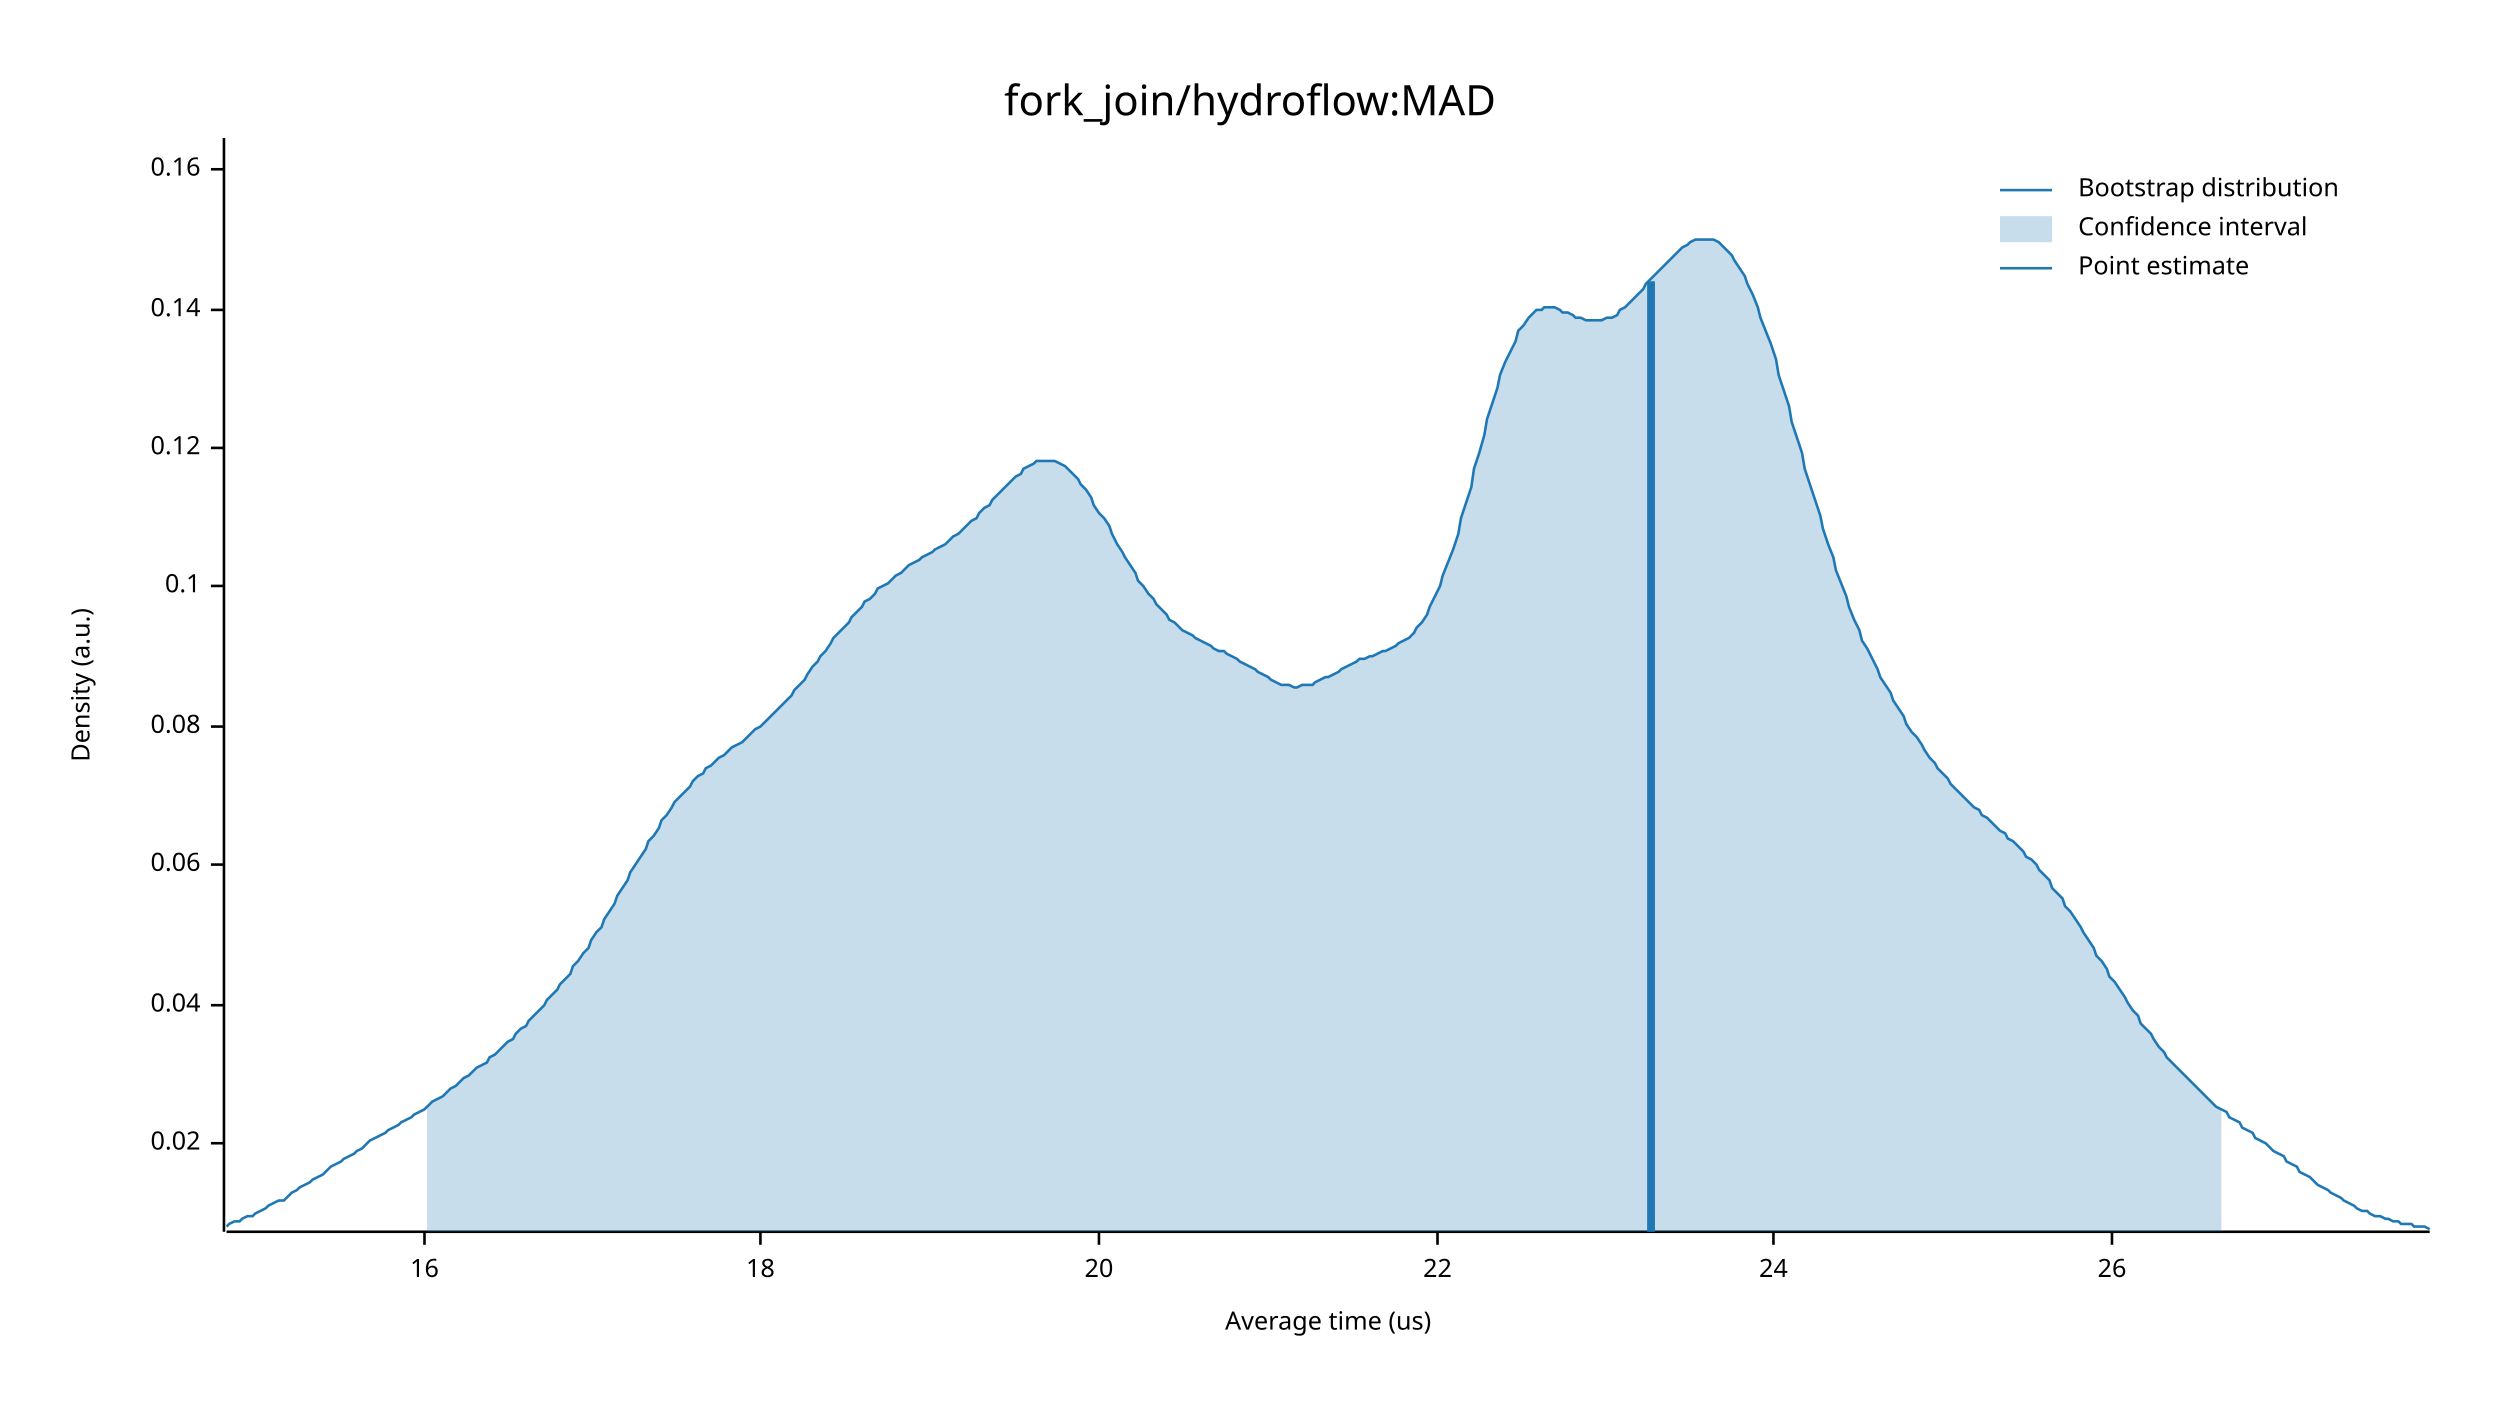
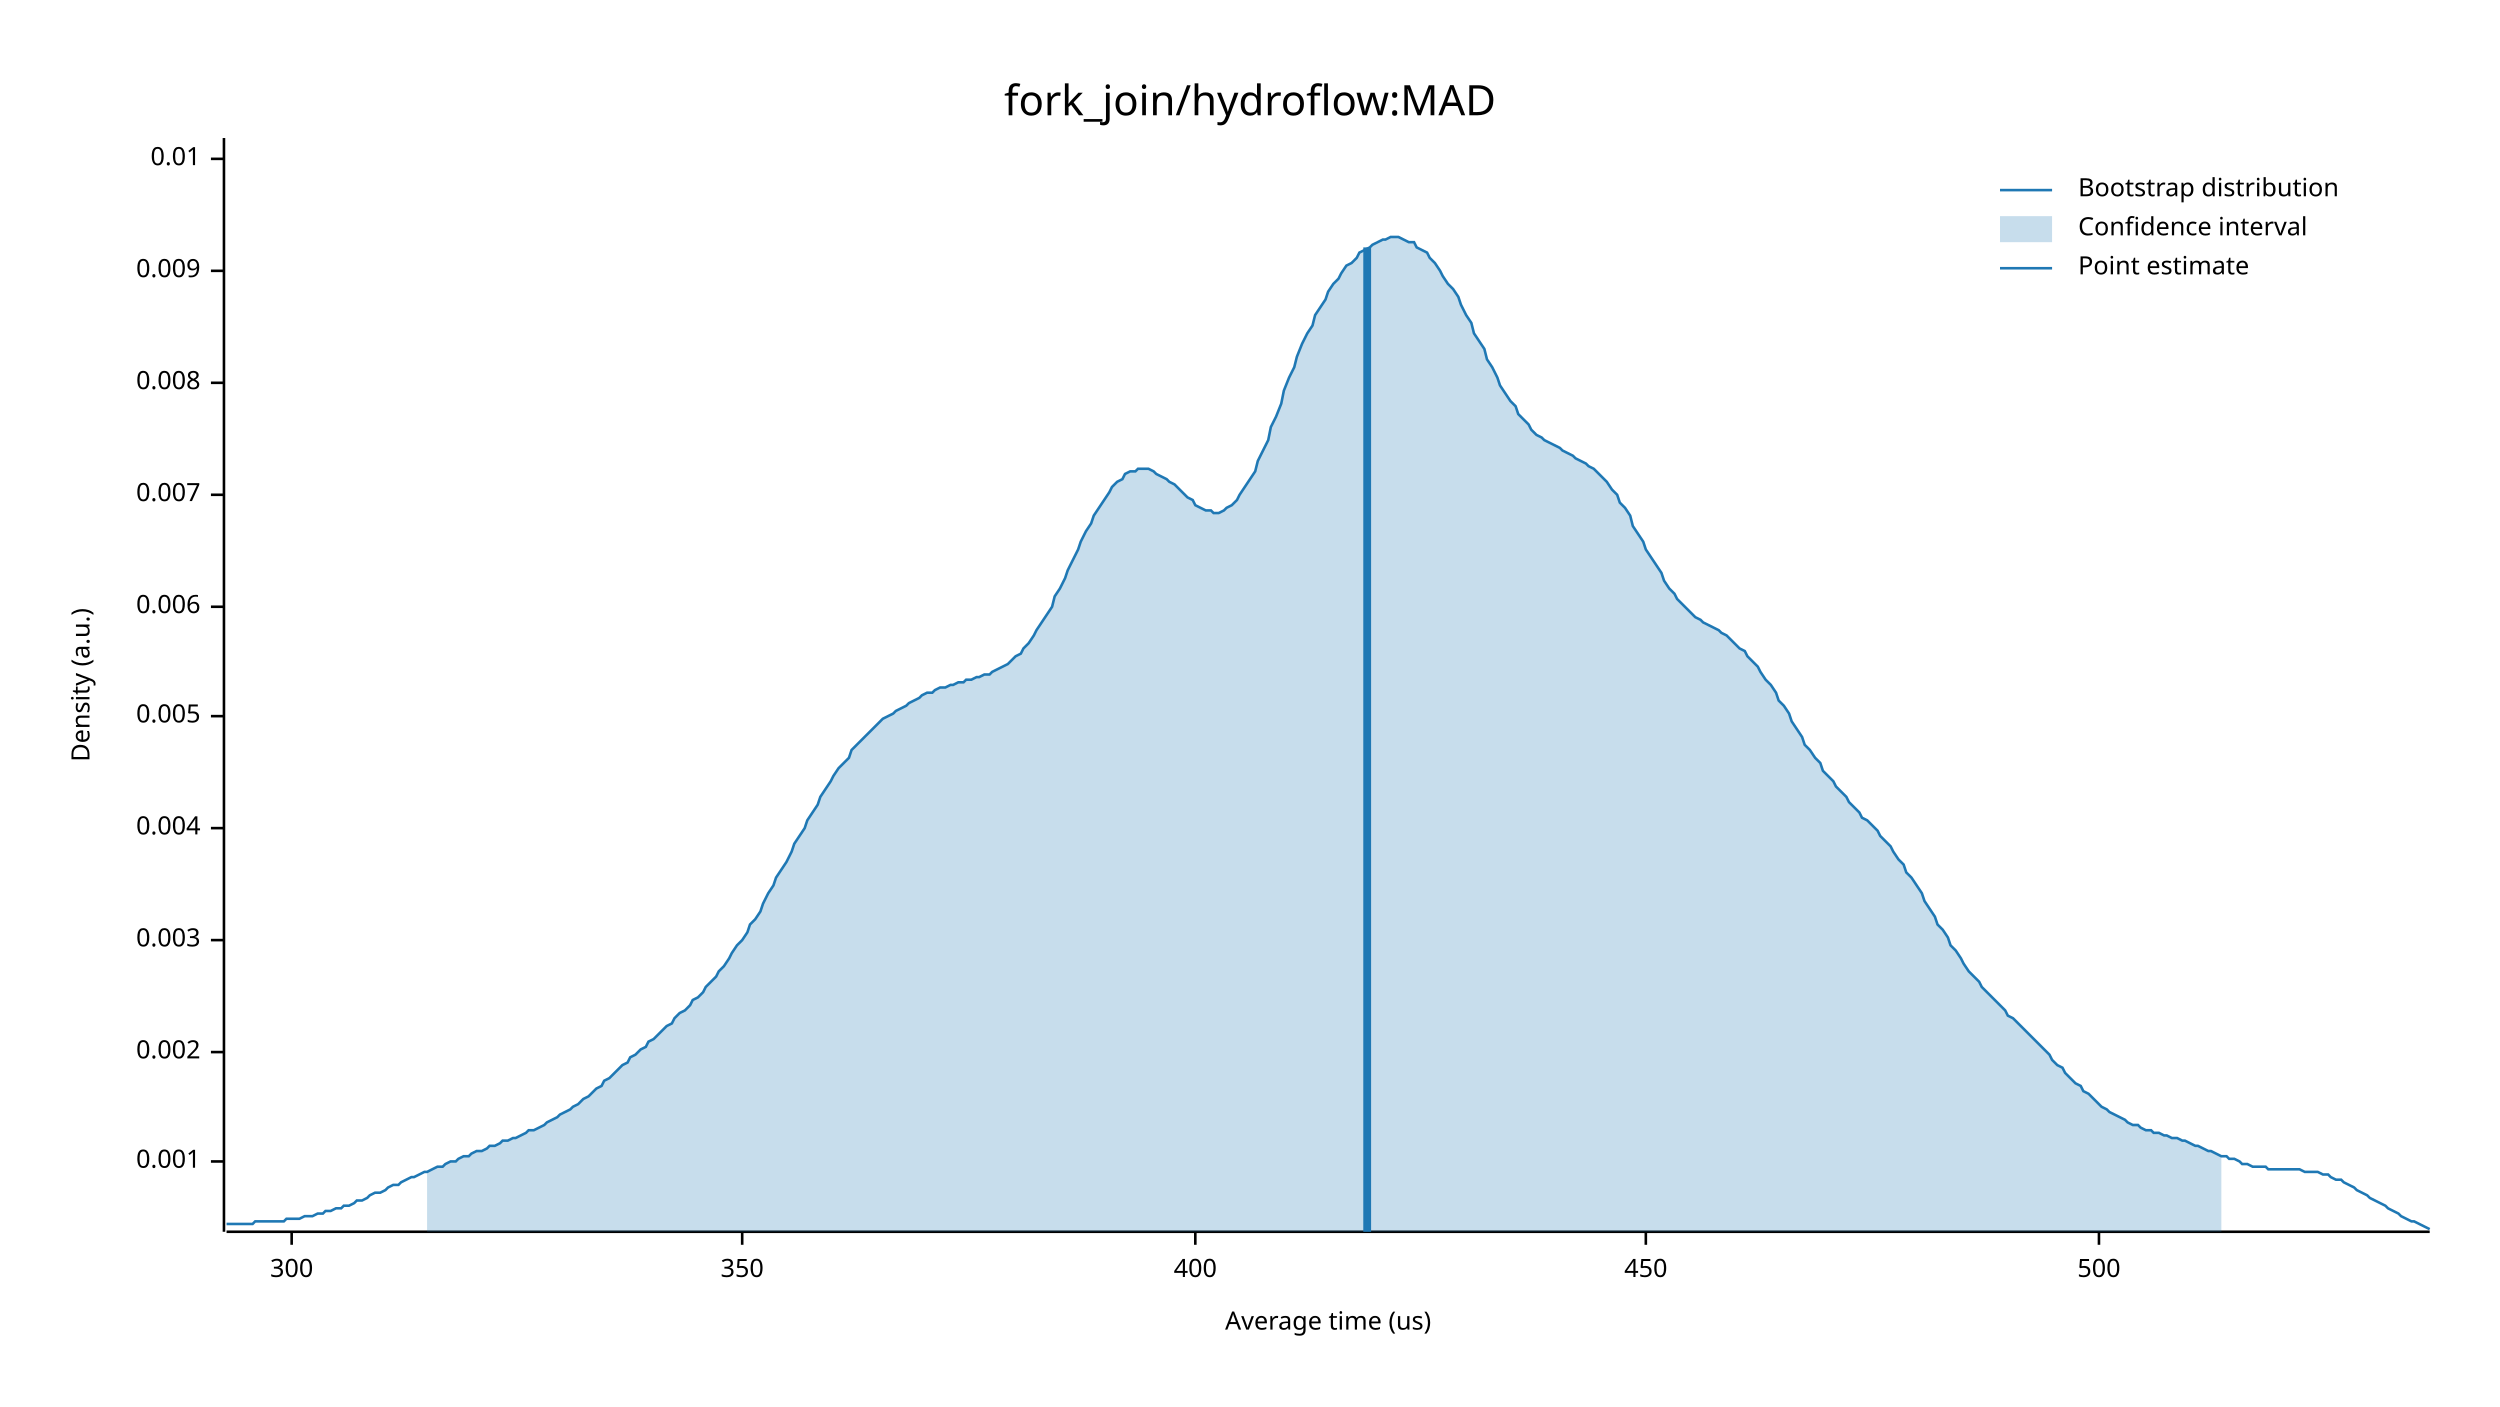
<svg xmlns="http://www.w3.org/2000/svg" width="960" height="540" viewBox="0 0 960 540">
  <text x="480" y="32" dy="0.76em" text-anchor="middle" font-family="sans-serif" font-size="16.129" opacity="1" fill="#000000">
fork_join/hydroflow:MAD
</text>
  <text x="27" y="263" dy="0.76em" text-anchor="middle" font-family="sans-serif" font-size="9.677" opacity="1" fill="#000000" transform="rotate(270, 27, 263)">
Density (a.u.)
</text>
  <text x="510" y="513" dy="-0.5ex" text-anchor="middle" font-family="sans-serif" font-size="9.677" opacity="1" fill="#000000">
Average time (us)
</text>
  <polyline fill="none" opacity="1" stroke="#000000" stroke-width="1" points="86,53 86,473 " />
-   <text x="77" y="439" dy="0.5ex" text-anchor="end" font-family="sans-serif" font-size="9.677" opacity="1" fill="#000000">
- 0.02
+   <text x="77" y="446" dy="0.5ex" text-anchor="end" font-family="sans-serif" font-size="9.677" opacity="1" fill="#000000">
+ 0.001
</text>
-   <polyline fill="none" opacity="1" stroke="#000000" stroke-width="1" points="81,439 86,439 " />
-   <text x="77" y="386" dy="0.5ex" text-anchor="end" font-family="sans-serif" font-size="9.677" opacity="1" fill="#000000">
- 0.04
+   <polyline fill="none" opacity="1" stroke="#000000" stroke-width="1" points="81,446 86,446 " />
+   <text x="77" y="404" dy="0.5ex" text-anchor="end" font-family="sans-serif" font-size="9.677" opacity="1" fill="#000000">
+ 0.002
</text>
-   <polyline fill="none" opacity="1" stroke="#000000" stroke-width="1" points="81,386 86,386 " />
-   <text x="77" y="332" dy="0.5ex" text-anchor="end" font-family="sans-serif" font-size="9.677" opacity="1" fill="#000000">
- 0.06
+   <polyline fill="none" opacity="1" stroke="#000000" stroke-width="1" points="81,404 86,404 " />
+   <text x="77" y="361" dy="0.5ex" text-anchor="end" font-family="sans-serif" font-size="9.677" opacity="1" fill="#000000">
+ 0.003
</text>
-   <polyline fill="none" opacity="1" stroke="#000000" stroke-width="1" points="81,332 86,332 " />
-   <text x="77" y="279" dy="0.5ex" text-anchor="end" font-family="sans-serif" font-size="9.677" opacity="1" fill="#000000">
- 0.08
+   <polyline fill="none" opacity="1" stroke="#000000" stroke-width="1" points="81,361 86,361 " />
+   <text x="77" y="318" dy="0.5ex" text-anchor="end" font-family="sans-serif" font-size="9.677" opacity="1" fill="#000000">
+ 0.004
</text>
-   <polyline fill="none" opacity="1" stroke="#000000" stroke-width="1" points="81,279 86,279 " />
-   <text x="77" y="225" dy="0.5ex" text-anchor="end" font-family="sans-serif" font-size="9.677" opacity="1" fill="#000000">
- 0.1
+   <polyline fill="none" opacity="1" stroke="#000000" stroke-width="1" points="81,318 86,318 " />
+   <text x="77" y="275" dy="0.5ex" text-anchor="end" font-family="sans-serif" font-size="9.677" opacity="1" fill="#000000">
+ 0.005
</text>
-   <polyline fill="none" opacity="1" stroke="#000000" stroke-width="1" points="81,225 86,225 " />
-   <text x="77" y="172" dy="0.5ex" text-anchor="end" font-family="sans-serif" font-size="9.677" opacity="1" fill="#000000">
- 0.12
+   <polyline fill="none" opacity="1" stroke="#000000" stroke-width="1" points="81,275 86,275 " />
+   <text x="77" y="233" dy="0.5ex" text-anchor="end" font-family="sans-serif" font-size="9.677" opacity="1" fill="#000000">
+ 0.006
</text>
-   <polyline fill="none" opacity="1" stroke="#000000" stroke-width="1" points="81,172 86,172 " />
-   <text x="77" y="119" dy="0.5ex" text-anchor="end" font-family="sans-serif" font-size="9.677" opacity="1" fill="#000000">
- 0.14
+   <polyline fill="none" opacity="1" stroke="#000000" stroke-width="1" points="81,233 86,233 " />
+   <text x="77" y="190" dy="0.5ex" text-anchor="end" font-family="sans-serif" font-size="9.677" opacity="1" fill="#000000">
+ 0.007
</text>
-   <polyline fill="none" opacity="1" stroke="#000000" stroke-width="1" points="81,119 86,119 " />
-   <text x="77" y="65" dy="0.5ex" text-anchor="end" font-family="sans-serif" font-size="9.677" opacity="1" fill="#000000">
- 0.16
+   <polyline fill="none" opacity="1" stroke="#000000" stroke-width="1" points="81,190 86,190 " />
+   <text x="77" y="147" dy="0.5ex" text-anchor="end" font-family="sans-serif" font-size="9.677" opacity="1" fill="#000000">
+ 0.008
</text>
-   <polyline fill="none" opacity="1" stroke="#000000" stroke-width="1" points="81,65 86,65 " />
+   <polyline fill="none" opacity="1" stroke="#000000" stroke-width="1" points="81,147 86,147 " />
+   <text x="77" y="104" dy="0.5ex" text-anchor="end" font-family="sans-serif" font-size="9.677" opacity="1" fill="#000000">
+ 0.009
+ </text>
+   <polyline fill="none" opacity="1" stroke="#000000" stroke-width="1" points="81,104 86,104 " />
+   <text x="77" y="61" dy="0.5ex" text-anchor="end" font-family="sans-serif" font-size="9.677" opacity="1" fill="#000000">
+ 0.01
+ </text>
+   <polyline fill="none" opacity="1" stroke="#000000" stroke-width="1" points="81,61 86,61 " />
  <polyline fill="none" opacity="1" stroke="#000000" stroke-width="1" points="87,473 933,473 " />
-   <text x="163" y="483" dy="0.76em" text-anchor="middle" font-family="sans-serif" font-size="9.677" opacity="1" fill="#000000">
- 16
+   <text x="112" y="483" dy="0.76em" text-anchor="middle" font-family="sans-serif" font-size="9.677" opacity="1" fill="#000000">
+ 300
</text>
-   <polyline fill="none" opacity="1" stroke="#000000" stroke-width="1" points="163,473 163,478 " />
-   <text x="292" y="483" dy="0.76em" text-anchor="middle" font-family="sans-serif" font-size="9.677" opacity="1" fill="#000000">
- 18
+   <polyline fill="none" opacity="1" stroke="#000000" stroke-width="1" points="112,473 112,478 " />
+   <text x="285" y="483" dy="0.76em" text-anchor="middle" font-family="sans-serif" font-size="9.677" opacity="1" fill="#000000">
+ 350
</text>
-   <polyline fill="none" opacity="1" stroke="#000000" stroke-width="1" points="292,473 292,478 " />
-   <text x="422" y="483" dy="0.76em" text-anchor="middle" font-family="sans-serif" font-size="9.677" opacity="1" fill="#000000">
- 20
+   <polyline fill="none" opacity="1" stroke="#000000" stroke-width="1" points="285,473 285,478 " />
+   <text x="459" y="483" dy="0.76em" text-anchor="middle" font-family="sans-serif" font-size="9.677" opacity="1" fill="#000000">
+ 400
</text>
-   <polyline fill="none" opacity="1" stroke="#000000" stroke-width="1" points="422,473 422,478 " />
-   <text x="552" y="483" dy="0.76em" text-anchor="middle" font-family="sans-serif" font-size="9.677" opacity="1" fill="#000000">
- 22
+   <polyline fill="none" opacity="1" stroke="#000000" stroke-width="1" points="459,473 459,478 " />
+   <text x="632" y="483" dy="0.76em" text-anchor="middle" font-family="sans-serif" font-size="9.677" opacity="1" fill="#000000">
+ 450
</text>
-   <polyline fill="none" opacity="1" stroke="#000000" stroke-width="1" points="552,473 552,478 " />
-   <text x="681" y="483" dy="0.76em" text-anchor="middle" font-family="sans-serif" font-size="9.677" opacity="1" fill="#000000">
- 24
+   <polyline fill="none" opacity="1" stroke="#000000" stroke-width="1" points="632,473 632,478 " />
+   <text x="806" y="483" dy="0.76em" text-anchor="middle" font-family="sans-serif" font-size="9.677" opacity="1" fill="#000000">
+ 500
</text>
-   <polyline fill="none" opacity="1" stroke="#000000" stroke-width="1" points="681,473 681,478 " />
-   <text x="811" y="483" dy="0.76em" text-anchor="middle" font-family="sans-serif" font-size="9.677" opacity="1" fill="#000000">
- 26
- </text>
-   <polyline fill="none" opacity="1" stroke="#000000" stroke-width="1" points="811,473 811,478 " />
-   <polyline fill="none" opacity="1" stroke="#1F78B4" stroke-width="1" points="87,471 88,470 90,469 92,469 93,468 95,467 97,467 98,466 100,465 102,464 103,463 105,462 107,461 109,461 110,460 112,458 114,457 115,456 117,455 119,454 120,453 122,452 124,451 125,450 127,448 129,447 131,446 132,445 134,444 136,443 137,442 139,441 141,439 142,438 144,437 146,436 148,435 149,434 151,433 153,432 154,431 156,430 158,429 159,428 161,427 163,426 164,425 166,423 168,422 170,421 171,420 173,418 175,417 176,416 178,414 180,413 181,412 183,410 185,409 187,408 188,406 190,405 192,403 193,402 195,400 197,399 198,397 200,395 202,394 203,392 205,390 207,388 209,386 210,384 212,382 214,380 215,378 217,376 219,374 220,371 222,369 224,366 226,364 227,361 229,358 231,356 232,353 234,350 236,347 237,344 239,341 241,338 242,335 244,332 246,329 248,326 249,323 251,321 253,318 254,315 256,313 258,310 259,308 261,306 263,304 265,302 266,300 268,298 270,297 271,295 273,294 275,292 276,291 278,290 280,288 281,287 283,286 285,285 287,283 288,282 290,280 292,279 293,278 295,276 297,274 298,273 300,271 302,269 304,267 305,265 307,263 309,261 310,259 312,256 314,254 315,252 317,250 319,247 320,245 322,243 324,241 326,239 327,237 329,235 331,233 332,231 334,230 336,228 337,226 339,225 341,224 343,222 344,221 346,220 348,218 349,217 351,216 353,215 354,214 356,213 358,212 359,211 361,210 363,209 365,207 366,206 368,205 370,203 371,202 373,200 375,199 376,197 378,195 380,194 381,192 383,190 385,188 387,186 388,185 390,183 392,182 393,180 395,179 397,178 398,177 400,177 402,177 404,177 405,177 407,178 409,179 410,180 412,182 414,184 415,186 417,188 419,191 420,194 422,197 424,199 426,202 427,205 429,209 431,212 432,214 434,217 436,220 437,223 439,225 441,228 443,230 444,232 446,234 448,236 449,238 451,239 453,241 454,242 456,243 458,244 459,245 461,246 463,247 465,248 466,249 468,250 470,250 471,251 473,252 475,253 476,254 478,255 480,256 482,257 483,258 485,259 487,260 488,261 490,262 492,263 493,263 495,263 497,264 498,264 500,263 502,263 504,263 505,262 507,261 509,260 510,260 512,259 514,258 515,257 517,256 519,255 521,254 522,253 524,253 526,252 527,252 529,251 531,250 532,250 534,249 536,248 537,247 539,246 541,245 543,243 544,241 546,239 548,236 549,233 551,229 553,225 554,221 556,216 558,211 560,205 561,199 563,193 565,187 566,180 568,174 570,167 571,161 573,155 575,149 576,144 578,139 580,135 582,131 583,127 585,125 587,122 588,121 590,119 592,119 593,118 595,118 597,118 599,119 600,120 602,120 604,121 605,122 607,122 609,123 610,123 612,123 614,123 615,123 617,122 619,122 621,121 622,119 624,118 626,116 627,115 629,113 631,111 632,109 634,107 636,105 638,103 639,102 641,100 643,98 644,97 646,95 648,94 649,93 651,92 653,92 654,92 656,92 658,92 660,93 661,94 663,96 665,98 666,100 668,103 670,106 671,109 673,113 675,118 676,122 678,127 680,132 682,138 683,144 685,150 687,156 688,162 690,168 692,174 693,180 695,186 697,192 699,198 700,203 702,209 704,214 705,219 707,224 709,229 710,233 712,238 714,242 715,246 717,249 719,253 721,257 722,260 724,263 726,266 727,269 729,272 731,275 732,278 734,281 736,283 738,286 739,288 741,291 743,293 744,295 746,297 748,299 749,301 751,303 753,305 754,306 756,308 758,310 760,311 761,313 763,314 765,316 766,317 768,319 770,320 771,322 773,323 775,325 777,327 778,329 780,330 782,332 783,334 785,336 787,338 788,341 790,343 792,345 793,348 795,350 797,353 799,356 800,358 802,361 804,364 805,367 807,369 809,372 810,375 812,377 814,380 816,383 817,385 819,388 821,390 822,393 824,395 826,397 827,399 829,402 831,404 832,406 834,408 836,410 838,412 839,413 841,415 843,417 844,418 846,420 848,422 849,423 851,425 853,426 855,427 856,429 858,430 860,431 861,433 863,434 865,435 866,437 868,438 870,439 871,440 873,442 875,443 877,444 878,446 880,447 882,448 883,450 885,451 887,452 888,453 890,455 892,456 894,457 895,458 897,459 899,460 900,461 902,462 904,463 905,464 907,465 909,465 910,466 912,467 914,467 916,468 917,468 919,469 921,469 922,470 924,470 926,470 927,471 929,471 931,471 933,472 " />
-   <polygon opacity="0.25" fill="#1F78B4" points="164,425 166,423 168,422 170,421 171,420 173,418 175,417 176,416 178,414 180,413 181,412 183,410 185,409 187,408 188,406 190,405 192,403 193,402 195,400 197,399 198,397 200,395 202,394 203,392 205,390 207,388 209,386 210,384 212,382 214,380 215,378 217,376 219,374 220,371 222,369 224,366 226,364 227,361 229,358 231,356 232,353 234,350 236,347 237,344 239,341 241,338 242,335 244,332 246,329 248,326 249,323 251,321 253,318 254,315 256,313 258,310 259,308 261,306 263,304 265,302 266,300 268,298 270,297 271,295 273,294 275,292 276,291 278,290 280,288 281,287 283,286 285,285 287,283 288,282 290,280 292,279 293,278 295,276 297,274 298,273 300,271 302,269 304,267 305,265 307,263 309,261 310,259 312,256 314,254 315,252 317,250 319,247 320,245 322,243 324,241 326,239 327,237 329,235 331,233 332,231 334,230 336,228 337,226 339,225 341,224 343,222 344,221 346,220 348,218 349,217 351,216 353,215 354,214 356,213 358,212 359,211 361,210 363,209 365,207 366,206 368,205 370,203 371,202 373,200 375,199 376,197 378,195 380,194 381,192 383,190 385,188 387,186 388,185 390,183 392,182 393,180 395,179 397,178 398,177 400,177 402,177 404,177 405,177 407,178 409,179 410,180 412,182 414,184 415,186 417,188 419,191 420,194 422,197 424,199 426,202 427,205 429,209 431,212 432,214 434,217 436,220 437,223 439,225 441,228 443,230 444,232 446,234 448,236 449,238 451,239 453,241 454,242 456,243 458,244 459,245 461,246 463,247 465,248 466,249 468,250 470,250 471,251 473,252 475,253 476,254 478,255 480,256 482,257 483,258 485,259 487,260 488,261 490,262 492,263 493,263 495,263 497,264 498,264 500,263 502,263 504,263 505,262 507,261 509,260 510,260 512,259 514,258 515,257 517,256 519,255 521,254 522,253 524,253 526,252 527,252 529,251 531,250 532,250 534,249 536,248 537,247 539,246 541,245 543,243 544,241 546,239 548,236 549,233 551,229 553,225 554,221 556,216 558,211 560,205 561,199 563,193 565,187 566,180 568,174 570,167 571,161 573,155 575,149 576,144 578,139 580,135 582,131 583,127 585,125 587,122 588,121 590,119 592,119 593,118 595,118 597,118 599,119 600,120 602,120 604,121 605,122 607,122 609,123 610,123 612,123 614,123 615,123 617,122 619,122 621,121 622,119 624,118 626,116 627,115 629,113 631,111 632,109 634,107 636,105 638,103 639,102 641,100 643,98 644,97 646,95 648,94 649,93 651,92 653,92 654,92 656,92 658,92 660,93 661,94 663,96 665,98 666,100 668,103 670,106 671,109 673,113 675,118 676,122 678,127 680,132 682,138 683,144 685,150 687,156 688,162 690,168 692,174 693,180 695,186 697,192 699,198 700,203 702,209 704,214 705,219 707,224 709,229 710,233 712,238 714,242 715,246 717,249 719,253 721,257 722,260 724,263 726,266 727,269 729,272 731,275 732,278 734,281 736,283 738,286 739,288 741,291 743,293 744,295 746,297 748,299 749,301 751,303 753,305 754,306 756,308 758,310 760,311 761,313 763,314 765,316 766,317 768,319 770,320 771,322 773,323 775,325 777,327 778,329 780,330 782,332 783,334 785,336 787,338 788,341 790,343 792,345 793,348 795,350 797,353 799,356 800,358 802,361 804,364 805,367 807,369 809,372 810,375 812,377 814,380 816,383 817,385 819,388 821,390 822,393 824,395 826,397 827,399 829,402 831,404 832,406 834,408 836,410 838,412 839,413 841,415 843,417 844,418 846,420 848,422 849,423 851,425 853,426 853,473 164,473 " />
-   <polyline fill="none" opacity="1" stroke="#1F78B4" stroke-width="3" points="634,473 634,108 " />
+   <polyline fill="none" opacity="1" stroke="#000000" stroke-width="1" points="806,473 806,478 " />
+   <polyline fill="none" opacity="1" stroke="#1F78B4" stroke-width="1" points="87,470 88,470 90,470 92,470 93,470 95,470 97,470 98,469 100,469 102,469 103,469 105,469 107,469 109,469 110,468 112,468 114,468 115,468 117,467 119,467 120,467 122,466 124,466 125,465 127,465 129,464 131,464 132,463 134,463 136,462 137,461 139,461 141,460 142,459 144,458 146,458 148,457 149,456 151,455 153,455 154,454 156,453 158,452 159,452 161,451 163,450 164,450 166,449 168,448 170,448 171,447 173,446 175,446 176,445 178,444 180,444 181,443 183,442 185,442 187,441 188,440 190,440 192,439 193,438 195,438 197,437 198,437 200,436 202,435 203,434 205,434 207,433 209,432 210,431 212,430 214,429 215,428 217,427 219,426 220,425 222,424 224,422 226,421 227,420 229,418 231,417 232,415 234,414 236,412 237,411 239,409 241,408 242,406 244,405 246,403 248,402 249,400 251,399 253,397 254,396 256,394 258,393 259,391 261,389 263,388 265,386 266,384 268,383 270,381 271,379 273,377 275,375 276,373 278,371 280,368 281,366 283,363 285,361 287,358 288,355 290,353 292,350 293,347 295,343 297,340 298,337 300,334 302,331 304,327 305,324 307,321 309,318 310,315 312,312 314,309 315,306 317,303 319,300 320,298 322,295 324,293 326,291 327,288 329,286 331,284 332,283 334,281 336,279 337,278 339,276 341,275 343,274 344,273 346,272 348,271 349,270 351,269 353,268 354,267 356,266 358,266 359,265 361,264 363,264 365,263 366,263 368,262 370,262 371,261 373,261 375,260 376,260 378,259 380,259 381,258 383,257 385,256 387,255 388,254 390,252 392,251 393,249 395,247 397,244 398,242 400,239 402,236 404,233 405,229 407,226 409,222 410,219 412,215 414,211 415,208 417,204 419,201 420,198 422,195 424,192 426,189 427,187 429,185 431,184 432,182 434,181 436,181 437,180 439,180 441,180 443,181 444,182 446,183 448,184 449,185 451,186 453,188 454,189 456,191 458,192 459,194 461,195 463,196 465,196 466,197 468,197 470,196 471,195 473,194 475,192 476,190 478,187 480,184 482,181 483,177 485,173 487,169 488,164 490,160 492,155 493,150 495,145 497,141 498,137 500,132 502,128 504,125 505,121 507,118 509,115 510,112 512,109 514,107 515,105 517,102 519,101 521,99 522,97 524,96 526,95 527,94 529,93 531,92 532,92 534,91 536,91 537,91 539,92 541,93 543,93 544,95 546,96 548,97 549,99 551,101 553,104 554,106 556,109 558,111 560,114 561,117 563,121 565,124 566,128 568,131 570,134 571,138 573,141 575,145 576,148 578,151 580,154 582,156 583,159 585,161 587,163 588,165 590,167 592,168 593,169 595,170 597,171 599,172 600,173 602,174 604,175 605,176 607,177 609,178 610,179 612,180 614,182 615,183 617,185 619,188 621,190 622,193 624,195 626,198 627,202 629,205 631,208 632,211 634,214 636,217 638,220 639,223 641,226 643,228 644,230 646,232 648,234 649,235 651,237 653,238 654,239 656,240 658,241 660,242 661,243 663,244 665,246 666,247 668,249 670,250 671,252 673,254 675,256 676,258 678,261 680,263 682,266 683,269 685,271 687,274 688,277 690,280 692,283 693,286 695,288 697,291 699,293 700,296 702,298 704,300 705,302 707,304 709,306 710,308 712,310 714,312 715,314 717,315 719,317 721,319 722,321 724,323 726,325 727,327 729,330 731,332 732,335 734,337 736,340 738,343 739,346 741,349 743,352 744,355 746,357 748,360 749,363 751,365 753,368 754,370 756,373 758,375 760,377 761,379 763,381 765,383 766,384 768,386 770,388 771,390 773,391 775,393 777,395 778,396 780,398 782,400 783,401 785,403 787,405 788,407 790,409 792,410 793,412 795,414 797,416 799,417 800,419 802,420 804,422 805,423 807,425 809,426 810,427 812,428 814,429 816,430 817,431 819,432 821,432 822,433 824,434 826,434 827,435 829,435 831,436 832,436 834,437 836,437 838,438 839,438 841,439 843,440 844,440 846,441 848,442 849,442 851,443 853,444 855,444 856,445 858,445 860,446 861,447 863,447 865,448 866,448 868,448 870,448 871,449 873,449 875,449 877,449 878,449 880,449 882,449 883,449 885,450 887,450 888,450 890,450 892,451 894,451 895,452 897,453 899,453 900,454 902,455 904,456 905,457 907,458 909,459 910,460 912,461 914,462 916,463 917,464 919,465 921,466 922,467 924,468 926,469 927,469 929,470 931,471 933,472 " />
+   <polygon opacity="0.25" fill="#1F78B4" points="164,450 166,449 168,448 170,448 171,447 173,446 175,446 176,445 178,444 180,444 181,443 183,442 185,442 187,441 188,440 190,440 192,439 193,438 195,438 197,437 198,437 200,436 202,435 203,434 205,434 207,433 209,432 210,431 212,430 214,429 215,428 217,427 219,426 220,425 222,424 224,422 226,421 227,420 229,418 231,417 232,415 234,414 236,412 237,411 239,409 241,408 242,406 244,405 246,403 248,402 249,400 251,399 253,397 254,396 256,394 258,393 259,391 261,389 263,388 265,386 266,384 268,383 270,381 271,379 273,377 275,375 276,373 278,371 280,368 281,366 283,363 285,361 287,358 288,355 290,353 292,350 293,347 295,343 297,340 298,337 300,334 302,331 304,327 305,324 307,321 309,318 310,315 312,312 314,309 315,306 317,303 319,300 320,298 322,295 324,293 326,291 327,288 329,286 331,284 332,283 334,281 336,279 337,278 339,276 341,275 343,274 344,273 346,272 348,271 349,270 351,269 353,268 354,267 356,266 358,266 359,265 361,264 363,264 365,263 366,263 368,262 370,262 371,261 373,261 375,260 376,260 378,259 380,259 381,258 383,257 385,256 387,255 388,254 390,252 392,251 393,249 395,247 397,244 398,242 400,239 402,236 404,233 405,229 407,226 409,222 410,219 412,215 414,211 415,208 417,204 419,201 420,198 422,195 424,192 426,189 427,187 429,185 431,184 432,182 434,181 436,181 437,180 439,180 441,180 443,181 444,182 446,183 448,184 449,185 451,186 453,188 454,189 456,191 458,192 459,194 461,195 463,196 465,196 466,197 468,197 470,196 471,195 473,194 475,192 476,190 478,187 480,184 482,181 483,177 485,173 487,169 488,164 490,160 492,155 493,150 495,145 497,141 498,137 500,132 502,128 504,125 505,121 507,118 509,115 510,112 512,109 514,107 515,105 517,102 519,101 521,99 522,97 524,96 526,95 527,94 529,93 531,92 532,92 534,91 536,91 537,91 539,92 541,93 543,93 544,95 546,96 548,97 549,99 551,101 553,104 554,106 556,109 558,111 560,114 561,117 563,121 565,124 566,128 568,131 570,134 571,138 573,141 575,145 576,148 578,151 580,154 582,156 583,159 585,161 587,163 588,165 590,167 592,168 593,169 595,170 597,171 599,172 600,173 602,174 604,175 605,176 607,177 609,178 610,179 612,180 614,182 615,183 617,185 619,188 621,190 622,193 624,195 626,198 627,202 629,205 631,208 632,211 634,214 636,217 638,220 639,223 641,226 643,228 644,230 646,232 648,234 649,235 651,237 653,238 654,239 656,240 658,241 660,242 661,243 663,244 665,246 666,247 668,249 670,250 671,252 673,254 675,256 676,258 678,261 680,263 682,266 683,269 685,271 687,274 688,277 690,280 692,283 693,286 695,288 697,291 699,293 700,296 702,298 704,300 705,302 707,304 709,306 710,308 712,310 714,312 715,314 717,315 719,317 721,319 722,321 724,323 726,325 727,327 729,330 731,332 732,335 734,337 736,340 738,343 739,346 741,349 743,352 744,355 746,357 748,360 749,363 751,365 753,368 754,370 756,373 758,375 760,377 761,379 763,381 765,383 766,384 768,386 770,388 771,390 773,391 775,393 777,395 778,396 780,398 782,400 783,401 785,403 787,405 788,407 790,409 792,410 793,412 795,414 797,416 799,417 800,419 802,420 804,422 805,423 807,425 809,426 810,427 812,428 814,429 816,430 817,431 819,432 821,432 822,433 824,434 826,434 827,435 829,435 831,436 832,436 834,437 836,437 838,438 839,438 841,439 843,440 844,440 846,441 848,442 849,442 851,443 853,444 853,473 164,473 " />
+   <polyline fill="none" opacity="1" stroke="#1F78B4" stroke-width="3" points="525,473 525,95 " />
  <text x="798" y="68" dy="0.76em" text-anchor="start" font-family="sans-serif" font-size="9.677" opacity="1" fill="#000000">
Bootstrap distribution
</text>
  <text x="798" y="83" dy="0.76em" text-anchor="start" font-family="sans-serif" font-size="9.677" opacity="1" fill="#000000">
Confidence interval
</text>
  <text x="798" y="98" dy="0.76em" text-anchor="start" font-family="sans-serif" font-size="9.677" opacity="1" fill="#000000">
Point estimate
</text>
  <polyline fill="none" opacity="1" stroke="#1F78B4" stroke-width="1" points="768,73 788,73 " />
  <rect x="768" y="83" width="20" height="10" opacity="0.25" fill="#1F78B4" stroke="none" />
  <polyline fill="none" opacity="1" stroke="#1F78B4" stroke-width="1" points="768,103 788,103 " />
</svg>
